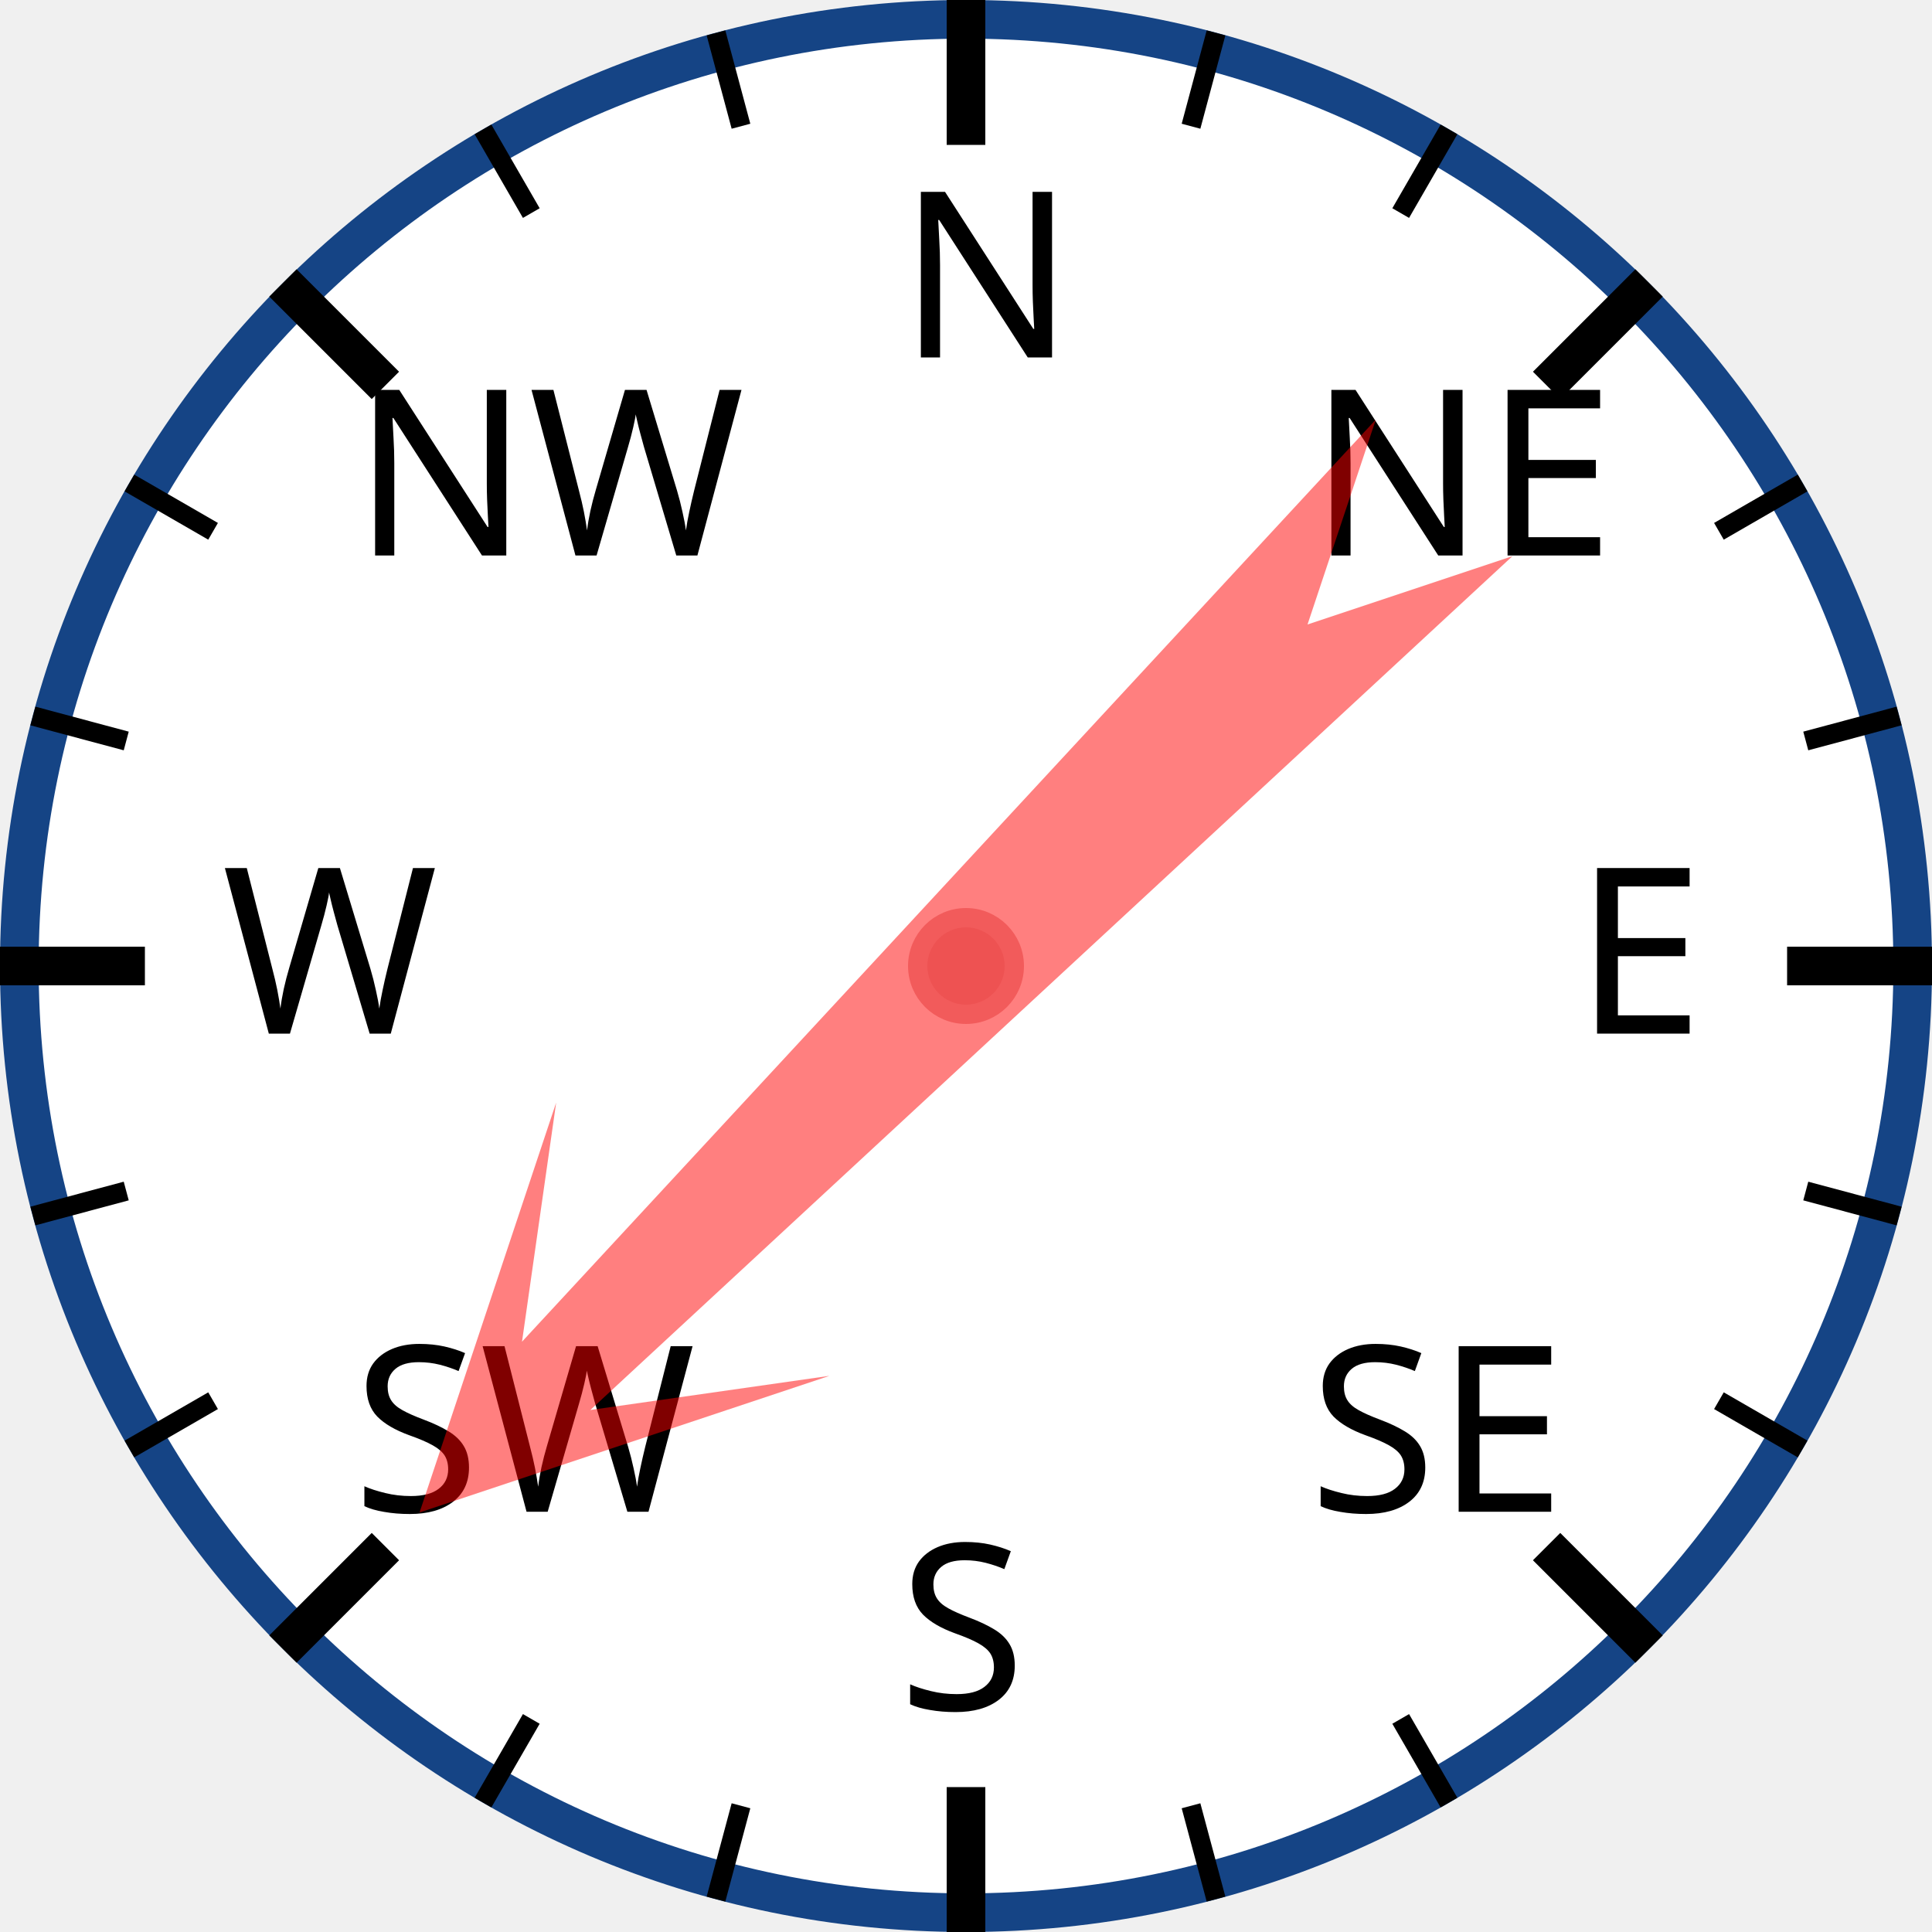
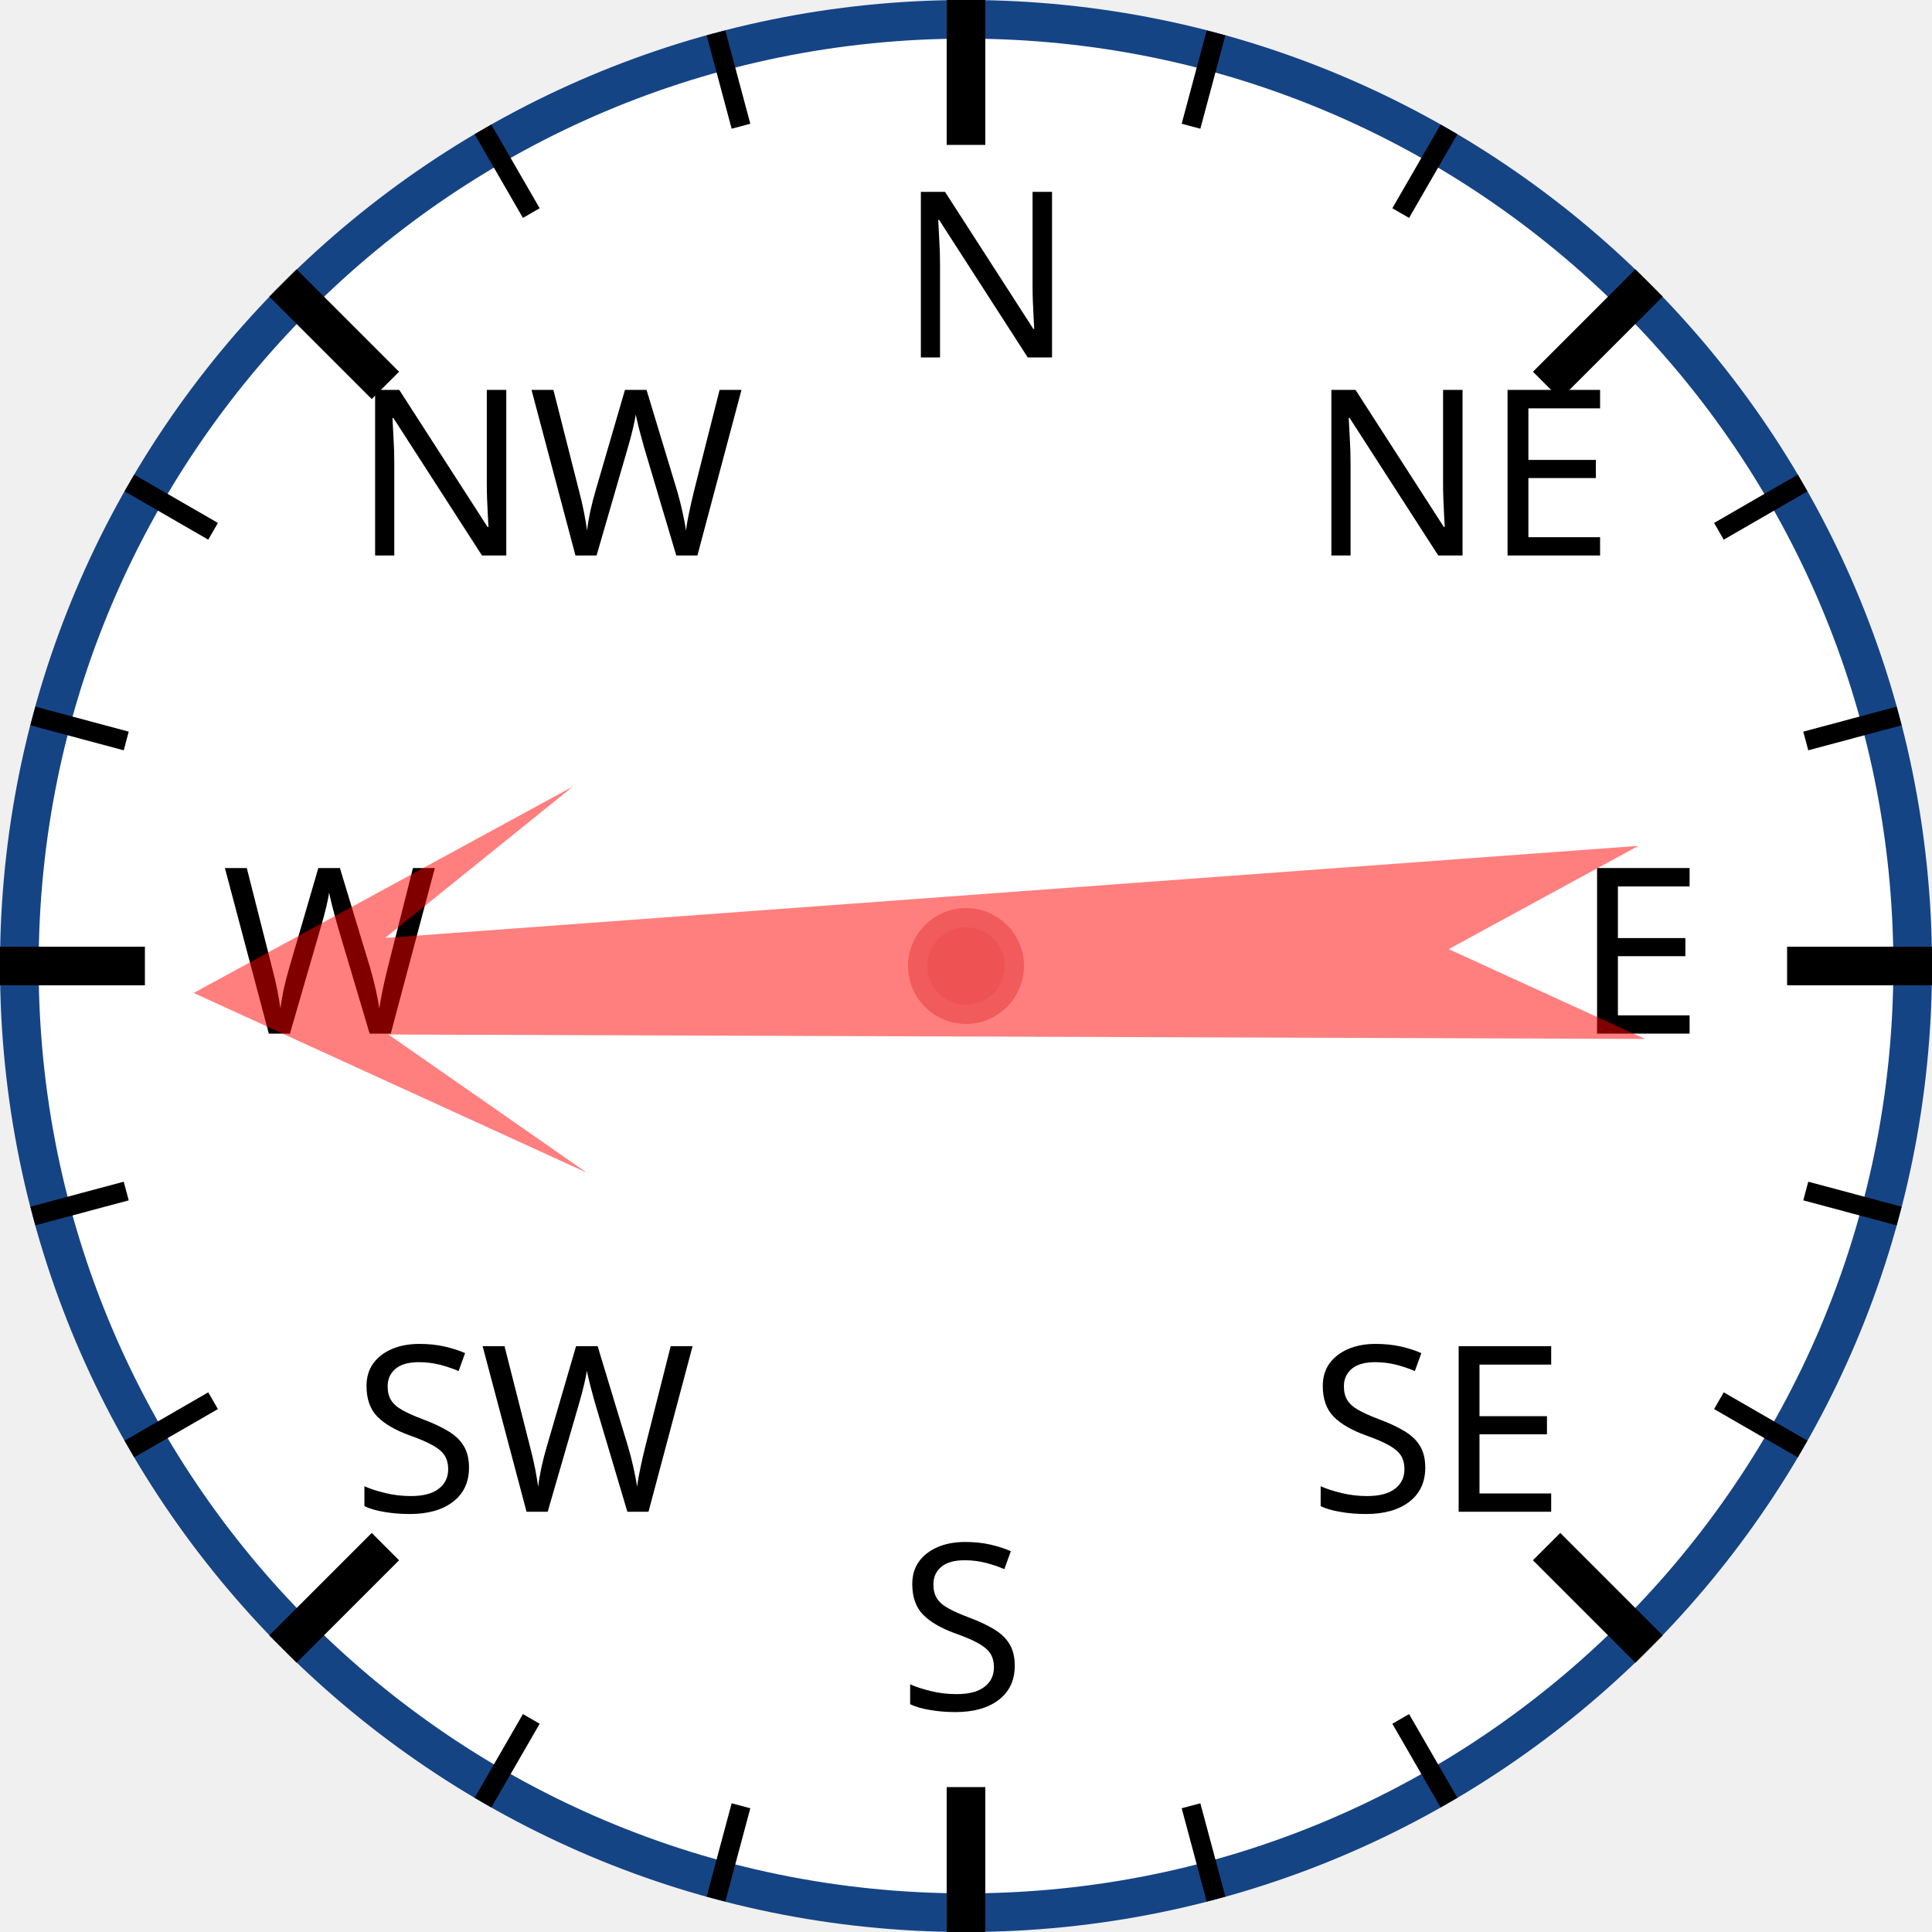
<svg xmlns="http://www.w3.org/2000/svg" width="120px" height="120px" viewBox="0 0 200 200">
  <circle cx="100" cy="100" r="98" style="fill: white; stroke: #154485; stroke-width: 4;" />
  <text x="93.0" y="37.0" style="font-family: sans-serif; font-size: 18pt;">N</text>
  <line x1="100.0" y1="0.0" x2="100.0" y2="15.0" style="stroke: black; stroke-width: 4;" />
  <line x1="74.118" y1="3.407" x2="76.706" y2="13.067" style="stroke: black; stroke-width: 2;" />
  <line x1="50" y1="13.397" x2="55" y2="22.058" style="stroke: black; stroke-width: 2;" />
  <text x="36.503" y="57.503" style="font-family: sans-serif; font-size: 18pt;">NW</text>
  <line x1="29.289" y1="29.289" x2="39.896" y2="39.896" style="stroke: black; stroke-width: 4;" />
  <line x1="13.397" y1="50" x2="22.058" y2="55" style="stroke: black; stroke-width: 2;" />
  <line x1="3.407" y1="74.118" x2="13.067" y2="76.706" style="stroke: black; stroke-width: 2;" />
  <text x="23.0" y="107.0" style="font-family: sans-serif; font-size: 18pt;">W</text>
  <line x1="0.0" y1="100.0" x2="15.0" y2="100.0" style="stroke: black; stroke-width: 4;" />
  <line x1="3.407" y1="125.882" x2="13.067" y2="123.294" style="stroke: black; stroke-width: 2;" />
  <line x1="13.397" y1="150" x2="22.058" y2="145" style="stroke: black; stroke-width: 2;" />
  <text x="36.503" y="156.497" style="font-family: sans-serif; font-size: 18pt;">SW</text>
  <line x1="29.289" y1="170.711" x2="39.896" y2="160.104" style="stroke: black; stroke-width: 4;" />
  <line x1="50" y1="186.603" x2="55" y2="177.942" style="stroke: black; stroke-width: 2;" />
  <line x1="74.118" y1="196.593" x2="76.706" y2="186.933" style="stroke: black; stroke-width: 2;" />
  <text x="93" y="177.0" style="font-family: sans-serif; font-size: 18pt;">S</text>
  <line x1="100" y1="200.0" x2="100" y2="185.0" style="stroke: black; stroke-width: 4;" />
  <line x1="125.882" y1="196.593" x2="123.294" y2="186.933" style="stroke: black; stroke-width: 2;" />
  <line x1="150.0" y1="186.603" x2="145.0" y2="177.942" style="stroke: black; stroke-width: 2;" />
  <text x="135.497" y="156.497" style="font-family: sans-serif; font-size: 18pt;">SE</text>
  <line x1="170.711" y1="170.711" x2="160.104" y2="160.104" style="stroke: black; stroke-width: 4;" />
  <line x1="186.603" y1="150" x2="177.942" y2="145" style="stroke: black; stroke-width: 2;" />
  <line x1="196.593" y1="125.882" x2="186.933" y2="123.294" style="stroke: black; stroke-width: 2;" />
  <text x="163.0" y="107" style="font-family: sans-serif; font-size: 18pt;">E</text>
  <line x1="200.0" y1="100" x2="185.0" y2="100" style="stroke: black; stroke-width: 4;" />
  <line x1="196.593" y1="74.118" x2="186.933" y2="76.706" style="stroke: black; stroke-width: 2;" />
  <line x1="186.603" y1="50" x2="177.942" y2="55" style="stroke: black; stroke-width: 2;" />
  <text x="135.497" y="57.503" style="font-family: sans-serif; font-size: 18pt;">NE</text>
  <line x1="170.711" y1="29.289" x2="160.104" y2="39.896" style="stroke: black; stroke-width: 4;" />
  <line x1="150" y1="13.397" x2="145" y2="22.058" style="stroke: black; stroke-width: 2;" />
  <line x1="125.882" y1="3.407" x2="123.294" y2="13.067" style="stroke: black; stroke-width: 2;" />
-   <polygon points="100 20 120 60 105 40 110 170 100 150 90 170 95 40 80 60" style="fill: red; fill-opacity: 0.5;" transform="rotate(225,100,100)" />
+   <polygon points="100 20 120 60 105 40 110 170 100 150 90 170 95 40 80 60" style="fill: red; fill-opacity: 0.5;" transform="rotate(268,100,100)" />
  <circle cx="100" cy="100" r="5" style="fill: #EE5252; stroke: #F25B5B; stroke-width: 2;" />
</svg>
